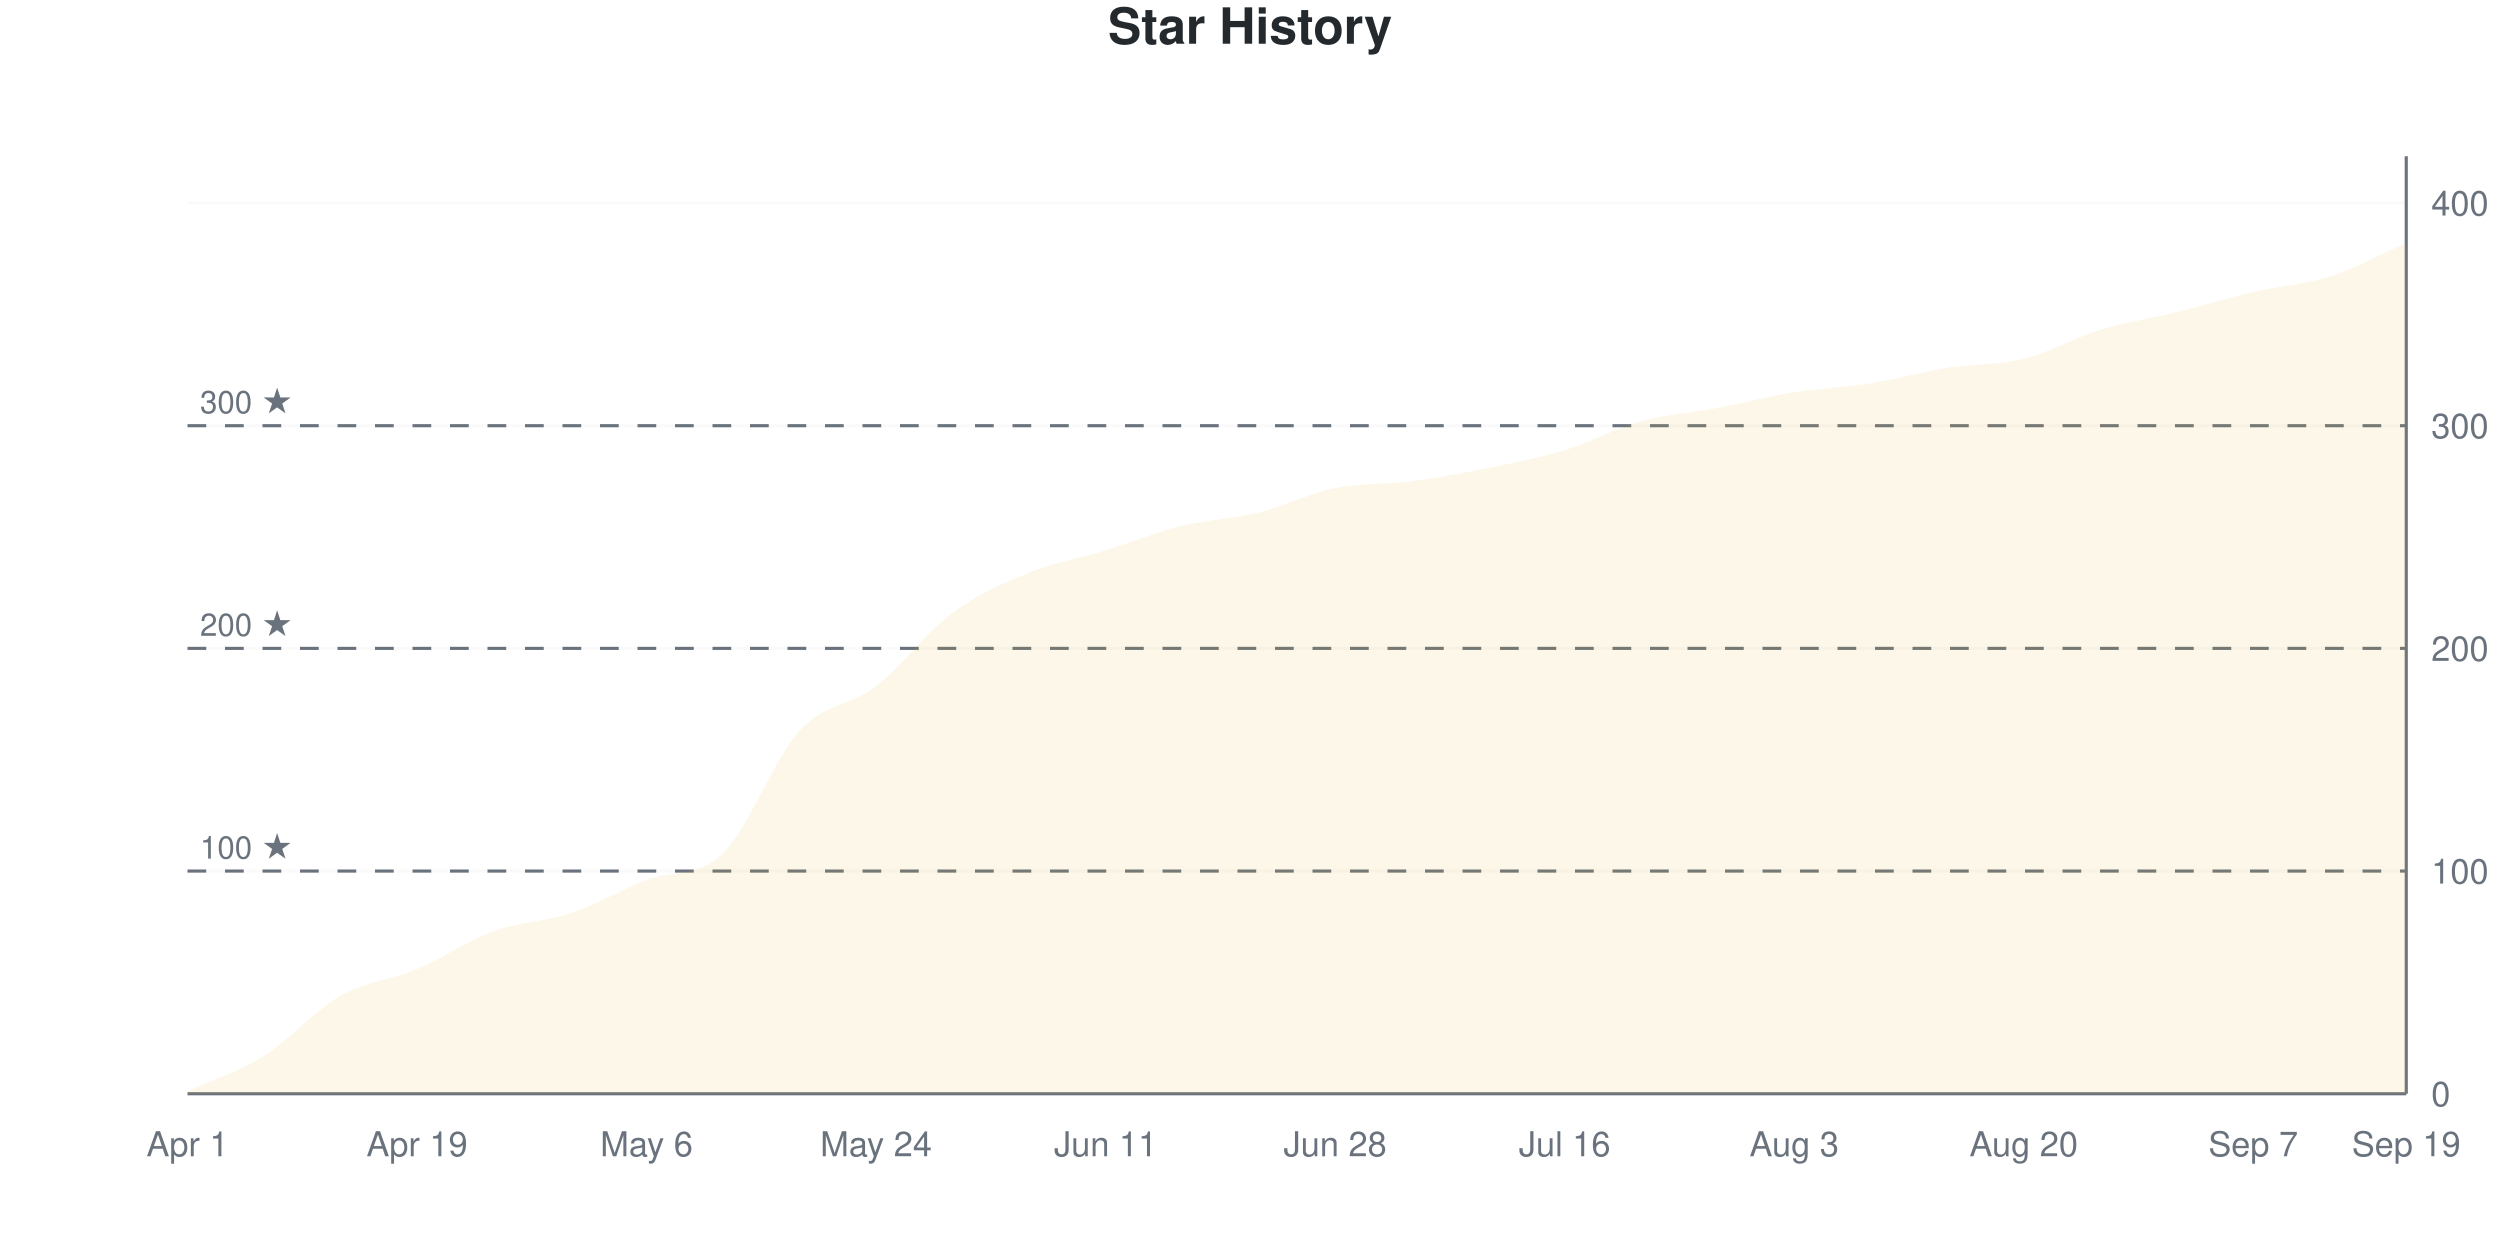
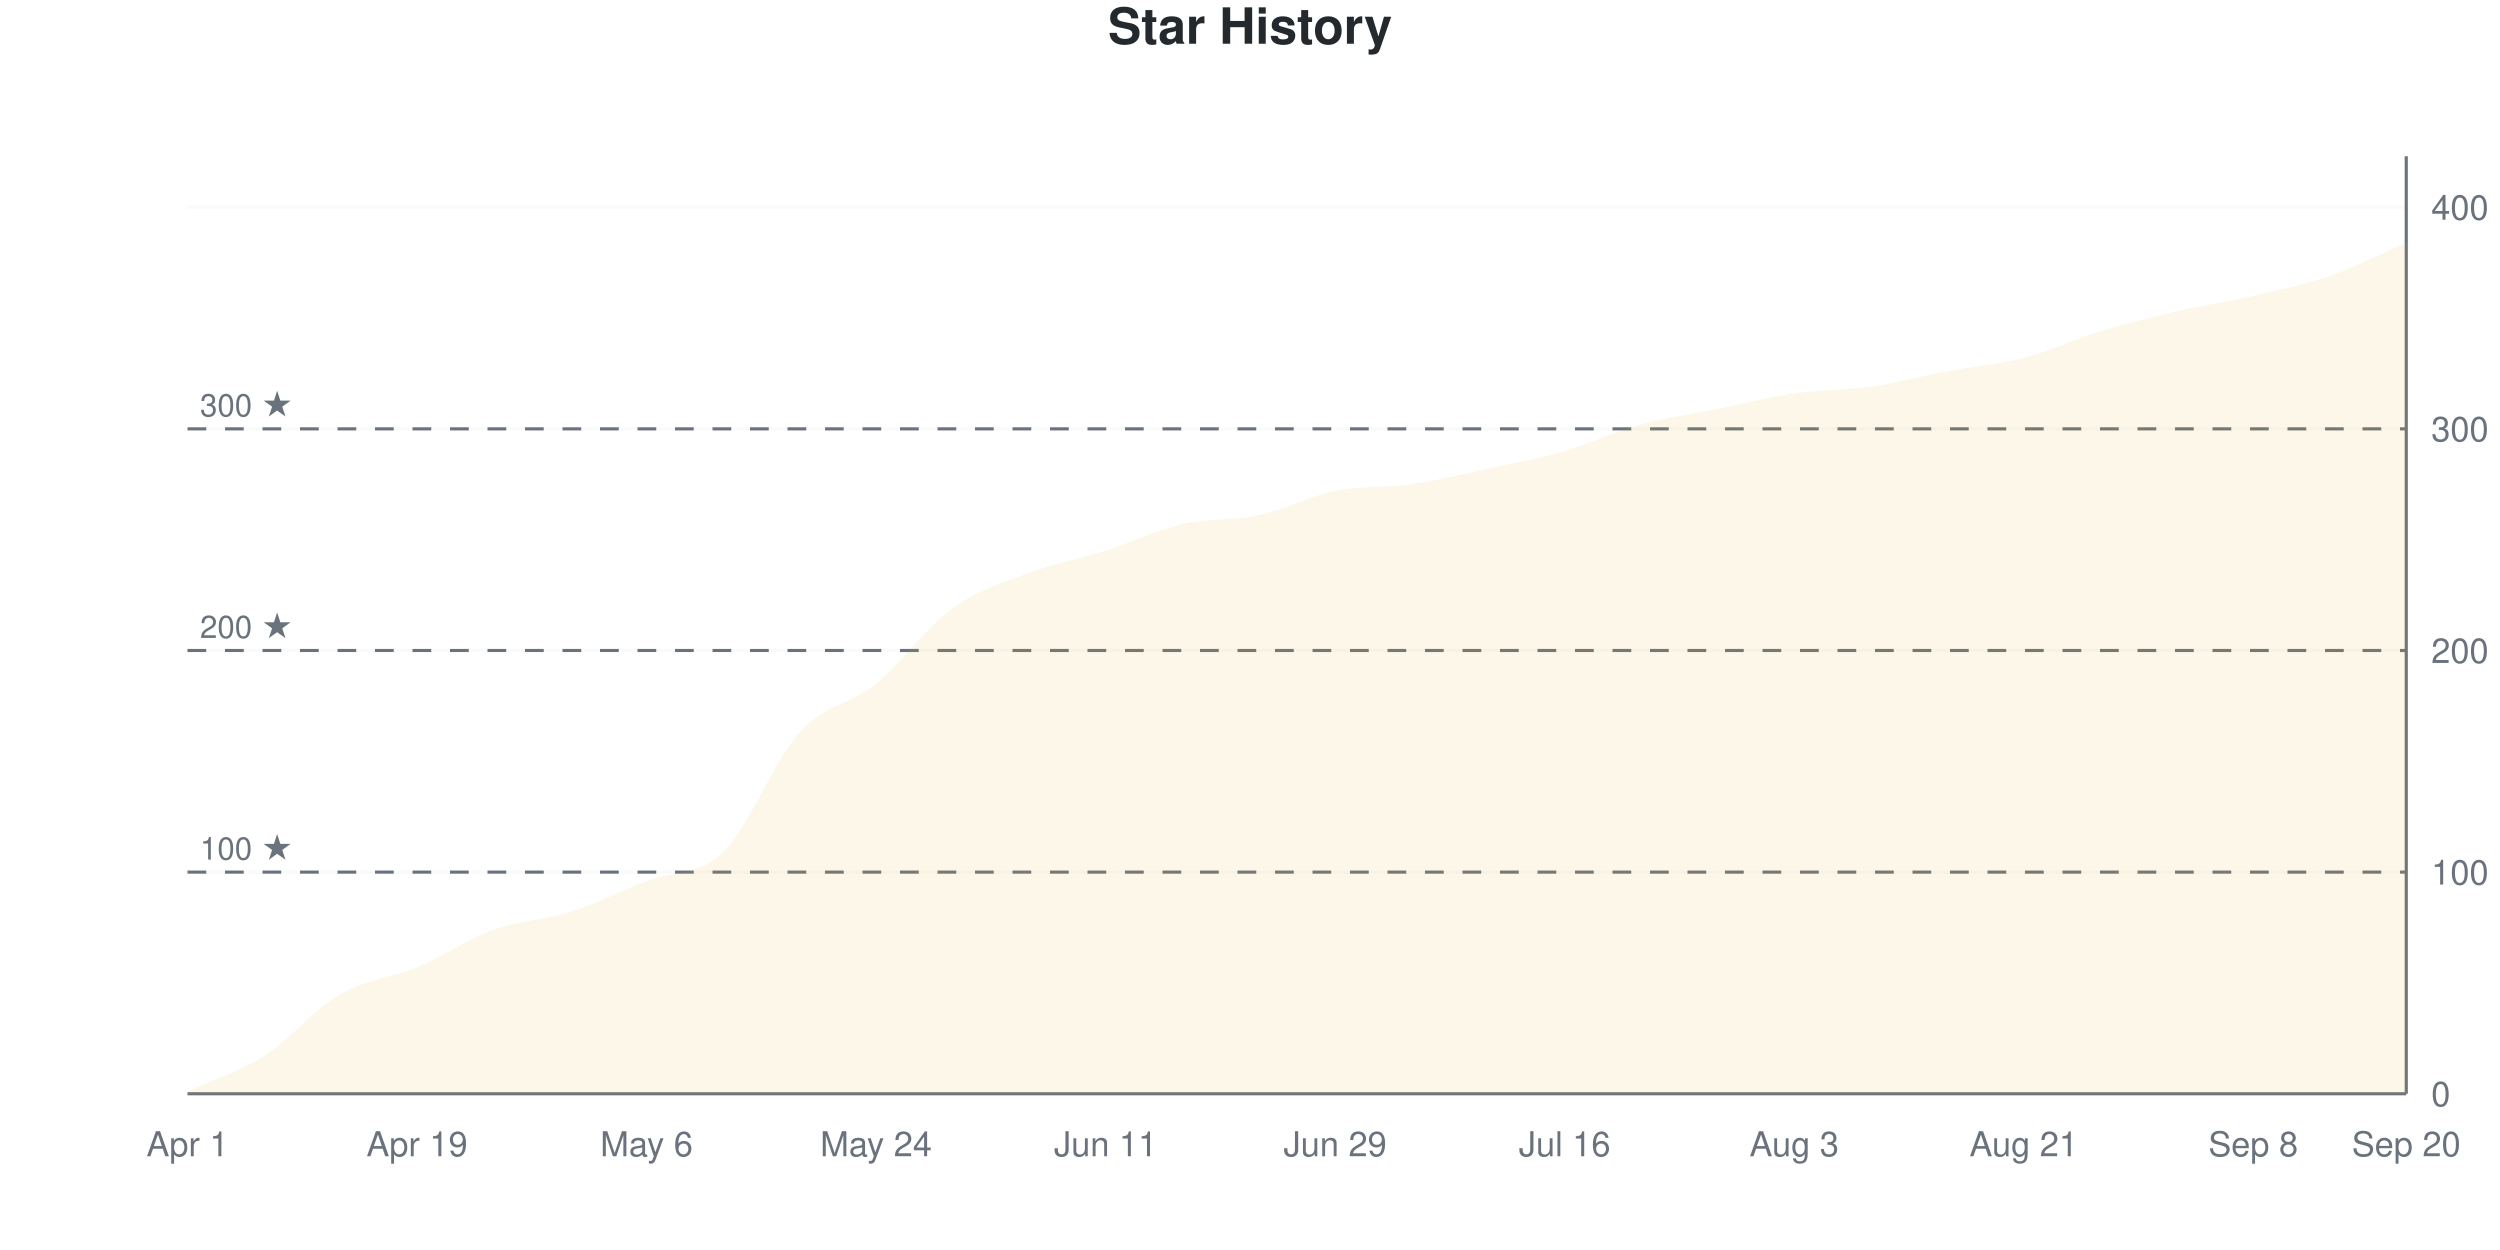
<svg xmlns="http://www.w3.org/2000/svg" viewBox="0 0 800 400" width="800" height="400">
  <style>
    @keyframes drawLine {
      to { stroke-dashoffset: 0; }
    }
    @keyframes fadeInPoint {
      from { opacity: 0; }
      to { opacity: 1; }
    }
    .data-line-0 {
      stroke-dasharray: 1172;
      stroke-dashoffset: 1172;
      animation: drawLine 2s ease-out forwards;
    }
    .data-point {
      opacity: 0;
      animation: fadeInPoint 0.5s ease-out forwards;
    }
    .chart-bg { fill: #fff; }
    .chart-text { fill: #24292e; }
    .chart-muted { fill: #6a737d; }
    .chart-grid { stroke: #eee; }
    .chart-axis { stroke: #6a737d; }
    @media (prefers-color-scheme: dark) {
      .chart-bg { fill: #0d1117; }
      .chart-text { fill: #e6edf3; }
      .chart-muted { fill: #8b949e; }
      .chart-grid { stroke: #21262d; }
      .chart-axis { stroke: #8b949e; }
    }
  </style>
  <rect width="800" height="400" class="chart-bg" />
  <text x="400" y="14" text-anchor="middle" class="chart-text" font-size="16" font-weight="bold" font-family="-apple-system, BlinkMacSystemFont, 'Segoe UI', Helvetica, Arial, sans-serif">Star History</text>
  <g class="grid">
    <line x1="60" y1="350" x2="770" y2="350" class="chart-grid" stroke-opacity="0.3" />
    <text x="778" y="354" text-anchor="start" class="chart-muted" font-size="11" font-family="-apple-system, BlinkMacSystemFont, 'Segoe UI', Helvetica, Arial, sans-serif">0</text>
-     <line x1="60" y1="278.741" x2="770" y2="278.741" class="chart-grid" stroke-opacity="0.3" />
-     <text x="778" y="282.741" text-anchor="start" class="chart-muted" font-size="11" font-family="-apple-system, BlinkMacSystemFont, 'Segoe UI', Helvetica, Arial, sans-serif">100</text>
-     <line x1="60" y1="207.482" x2="770" y2="207.482" class="chart-grid" stroke-opacity="0.3" />
-     <text x="778" y="211.482" text-anchor="start" class="chart-muted" font-size="11" font-family="-apple-system, BlinkMacSystemFont, 'Segoe UI', Helvetica, Arial, sans-serif">200</text>
-     <line x1="60" y1="136.223" x2="770" y2="136.223" class="chart-grid" stroke-opacity="0.3" />
-     <text x="778" y="140.223" text-anchor="start" class="chart-muted" font-size="11" font-family="-apple-system, BlinkMacSystemFont, 'Segoe UI', Helvetica, Arial, sans-serif">300</text>
-     <line x1="60" y1="64.964" x2="770" y2="64.964" class="chart-grid" stroke-opacity="0.3" />
-     <text x="778" y="68.964" text-anchor="start" class="chart-muted" font-size="11" font-family="-apple-system, BlinkMacSystemFont, 'Segoe UI', Helvetica, Arial, sans-serif">400</text>
+     <line x1="60" y1="279.078" x2="770" y2="279.078" class="chart-grid" stroke-opacity="0.3" />
+     <text x="778" y="283.078" text-anchor="start" class="chart-muted" font-size="11" font-family="-apple-system, BlinkMacSystemFont, 'Segoe UI', Helvetica, Arial, sans-serif">100</text>
+     <line x1="60" y1="208.156" x2="770" y2="208.156" class="chart-grid" stroke-opacity="0.3" />
+     <text x="778" y="212.156" text-anchor="start" class="chart-muted" font-size="11" font-family="-apple-system, BlinkMacSystemFont, 'Segoe UI', Helvetica, Arial, sans-serif">200</text>
+     <line x1="60" y1="137.234" x2="770" y2="137.234" class="chart-grid" stroke-opacity="0.3" />
+     <text x="778" y="141.234" text-anchor="start" class="chart-muted" font-size="11" font-family="-apple-system, BlinkMacSystemFont, 'Segoe UI', Helvetica, Arial, sans-serif">300</text>
+     <line x1="60" y1="66.312" x2="770" y2="66.312" class="chart-grid" stroke-opacity="0.3" />
+     <text x="778" y="70.312" text-anchor="start" class="chart-muted" font-size="11" font-family="-apple-system, BlinkMacSystemFont, 'Segoe UI', Helvetica, Arial, sans-serif">400</text>
  </g>
  <g class="milestones">
-     <line x1="60" y1="278.741" x2="770" y2="278.741" class="chart-axis" stroke-width="1" stroke-dasharray="6,6" />
-     <text x="64" y="274.741" class="chart-muted" font-size="10" font-family="-apple-system, BlinkMacSystemFont, 'Segoe UI', Helvetica, Arial, sans-serif">100 ★</text>
-     <line x1="60" y1="207.482" x2="770" y2="207.482" class="chart-axis" stroke-width="1" stroke-dasharray="6,6" />
-     <text x="64" y="203.482" class="chart-muted" font-size="10" font-family="-apple-system, BlinkMacSystemFont, 'Segoe UI', Helvetica, Arial, sans-serif">200 ★</text>
-     <line x1="60" y1="136.223" x2="770" y2="136.223" class="chart-axis" stroke-width="1" stroke-dasharray="6,6" />
-     <text x="64" y="132.223" class="chart-muted" font-size="10" font-family="-apple-system, BlinkMacSystemFont, 'Segoe UI', Helvetica, Arial, sans-serif">300 ★</text>
+     <line x1="60" y1="279.078" x2="770" y2="279.078" class="chart-axis" stroke-width="1" stroke-dasharray="6,6" />
+     <text x="64" y="275.078" class="chart-muted" font-size="10" font-family="-apple-system, BlinkMacSystemFont, 'Segoe UI', Helvetica, Arial, sans-serif">100 ★</text>
+     <line x1="60" y1="208.156" x2="770" y2="208.156" class="chart-axis" stroke-width="1" stroke-dasharray="6,6" />
+     <text x="64" y="204.156" class="chart-muted" font-size="10" font-family="-apple-system, BlinkMacSystemFont, 'Segoe UI', Helvetica, Arial, sans-serif">200 ★</text>
+     <line x1="60" y1="137.234" x2="770" y2="137.234" class="chart-axis" stroke-width="1" stroke-dasharray="6,6" />
+     <text x="64" y="133.234" class="chart-muted" font-size="10" font-family="-apple-system, BlinkMacSystemFont, 'Segoe UI', Helvetica, Arial, sans-serif">300 ★</text>
  </g>
  <g class="x-axis">
    <text x="60" y="370" text-anchor="middle" class="chart-muted" font-size="11" font-family="-apple-system, BlinkMacSystemFont, 'Segoe UI', Helvetica, Arial, sans-serif">Apr 1</text>
    <text x="133.448" y="370" text-anchor="middle" class="chart-muted" font-size="11" font-family="-apple-system, BlinkMacSystemFont, 'Segoe UI', Helvetica, Arial, sans-serif">Apr 19</text>
    <text x="206.897" y="370" text-anchor="middle" class="chart-muted" font-size="11" font-family="-apple-system, BlinkMacSystemFont, 'Segoe UI', Helvetica, Arial, sans-serif">May 6</text>
    <text x="280.345" y="370" text-anchor="middle" class="chart-muted" font-size="11" font-family="-apple-system, BlinkMacSystemFont, 'Segoe UI', Helvetica, Arial, sans-serif">May 24</text>
    <text x="353.793" y="370" text-anchor="middle" class="chart-muted" font-size="11" font-family="-apple-system, BlinkMacSystemFont, 'Segoe UI', Helvetica, Arial, sans-serif">Jun 11</text>
-     <text x="427.241" y="370" text-anchor="middle" class="chart-muted" font-size="11" font-family="-apple-system, BlinkMacSystemFont, 'Segoe UI', Helvetica, Arial, sans-serif">Jun 28</text>
+     <text x="427.241" y="370" text-anchor="middle" class="chart-muted" font-size="11" font-family="-apple-system, BlinkMacSystemFont, 'Segoe UI', Helvetica, Arial, sans-serif">Jun 29</text>
    <text x="500.69" y="370" text-anchor="middle" class="chart-muted" font-size="11" font-family="-apple-system, BlinkMacSystemFont, 'Segoe UI', Helvetica, Arial, sans-serif">Jul 16</text>
    <text x="574.138" y="370" text-anchor="middle" class="chart-muted" font-size="11" font-family="-apple-system, BlinkMacSystemFont, 'Segoe UI', Helvetica, Arial, sans-serif">Aug 3</text>
-     <text x="647.586" y="370" text-anchor="middle" class="chart-muted" font-size="11" font-family="-apple-system, BlinkMacSystemFont, 'Segoe UI', Helvetica, Arial, sans-serif">Aug 20</text>
-     <text x="721.034" y="370" text-anchor="middle" class="chart-muted" font-size="11" font-family="-apple-system, BlinkMacSystemFont, 'Segoe UI', Helvetica, Arial, sans-serif">Sep 7</text>
-     <text x="770" y="370" text-anchor="middle" class="chart-muted" font-size="11" font-family="-apple-system, BlinkMacSystemFont, 'Segoe UI', Helvetica, Arial, sans-serif">Sep 19</text>
+     <text x="647.586" y="370" text-anchor="middle" class="chart-muted" font-size="11" font-family="-apple-system, BlinkMacSystemFont, 'Segoe UI', Helvetica, Arial, sans-serif">Aug 21</text>
+     <text x="721.034" y="370" text-anchor="middle" class="chart-muted" font-size="11" font-family="-apple-system, BlinkMacSystemFont, 'Segoe UI', Helvetica, Arial, sans-serif">Sep 8</text>
+     <text x="770" y="370" text-anchor="middle" class="chart-muted" font-size="11" font-family="-apple-system, BlinkMacSystemFont, 'Segoe UI', Helvetica, Arial, sans-serif">Sep 20</text>
  </g>
  <line x1="770" y1="50" x2="770" y2="350" class="chart-axis" stroke-width="1" />
  <line x1="60" y1="350" x2="770" y2="350" class="chart-axis" stroke-width="1" />
-   <path d="M60,350 L60,349.287 C68.161,345.487 76.322,342.993 84.483,337.886 C92.644,332.779 100.805,323.278 108.966,318.646 C117.126,314.014 125.287,313.539 133.448,310.095 C141.609,306.651 149.77,300.95 157.931,297.981 C166.092,295.012 174.253,295.012 182.414,292.28 C190.575,289.549 198.736,284.788 206.897,281.591 C215.057,278.395 223.218,280.972 231.379,273.04 C239.54,265.109 247.701,242.755 255.862,233.848 C264.023,224.941 272.184,225.891 280.345,219.596 C288.506,213.302 296.667,202.138 304.828,196.081 C312.989,190.024 321.149,186.58 329.31,183.254 C337.471,179.929 345.632,178.622 353.793,176.128 C361.954,173.634 370.115,170.309 378.276,168.29 C386.437,166.271 394.598,166.033 402.759,164.014 C410.92,161.995 419.08,157.838 427.241,156.176 C435.402,154.513 443.563,155.107 451.724,154.038 C459.885,152.969 468.046,151.425 476.207,149.762 C484.368,148.1 492.529,146.556 500.69,144.062 C508.851,141.568 517.011,137.055 525.172,134.798 C533.333,132.542 541.494,132.067 549.655,130.523 C557.816,128.979 565.977,126.841 574.138,125.534 C582.299,124.228 590.46,123.99 598.621,122.684 C606.782,121.378 614.943,119.002 623.103,117.696 C631.264,116.39 639.425,116.865 647.586,114.846 C655.747,112.827 663.908,108.076 672.069,105.582 C680.23,103.088 688.391,101.9 696.552,99.881 C704.713,97.862 712.874,95.368 721.034,93.468 C729.195,91.568 737.356,91.093 745.517,88.48 C753.678,85.867 761.839,81.354 770,77.791 L770,350 L60,350 Z" fill="#dfb317" fill-opacity="0.1" />
-   <path d="M60,350 L60,349.287 C68.161,345.487 76.322,342.993 84.483,337.886 C92.644,332.779 100.805,323.278 108.966,318.646 C117.126,314.014 125.287,313.539 133.448,310.095 C141.609,306.651 149.77,300.95 157.931,297.981 C166.092,295.012 174.253,295.012 182.414,292.28 C190.575,289.549 198.736,284.788 206.897,281.591 C215.057,278.395 223.218,280.972 231.379,273.04 C239.54,265.109 247.701,242.755 255.862,233.848 C264.023,224.941 272.184,225.891 280.345,219.596 C288.506,213.302 296.667,202.138 304.828,196.081 C312.989,190.024 321.149,186.58 329.31,183.254 C337.471,179.929 345.632,178.622 353.793,176.128 C361.954,173.634 370.115,170.309 378.276,168.29 C386.437,166.271 394.598,166.033 402.759,164.014 C410.92,161.995 419.08,157.838 427.241,156.176 C435.402,154.513 443.563,155.107 451.724,154.038 C459.885,152.969 468.046,151.425 476.207,149.762 C484.368,148.1 492.529,146.556 500.69,144.062 C508.851,141.568 517.011,137.055 525.172,134.798 C533.333,132.542 541.494,132.067 549.655,130.523 C557.816,128.979 565.977,126.841 574.138,125.534 C582.299,124.228 590.46,123.99 598.621,122.684 C606.782,121.378 614.943,119.002 623.103,117.696 C631.264,116.39 639.425,116.865 647.586,114.846 C655.747,112.827 663.908,108.076 672.069,105.582 C680.23,103.088 688.391,101.9 696.552,99.881 C704.713,97.862 712.874,95.368 721.034,93.468 C729.195,91.568 737.356,91.093 745.517,88.48 C753.678,85.867 761.839,81.354 770,77.791" fill="none" stroke="#dfb317" stroke-width="2.5" class="data-line-0" />
+   <path d="M60,350 L60,349.291 C68.161,345.508 76.322,343.144 84.483,337.943 C92.644,332.742 100.805,322.813 108.966,318.085 C117.126,313.357 125.287,313.002 133.448,309.574 C141.609,306.147 149.77,300.473 157.931,297.518 C166.092,294.563 174.253,294.444 182.414,291.844 C190.575,289.243 198.736,285.106 206.897,281.915 C215.057,278.723 223.218,280.615 231.379,272.695 C239.54,264.775 247.701,243.381 255.862,234.397 C264.023,225.414 272.184,225.414 280.345,218.794 C288.506,212.175 296.667,200.591 304.828,194.681 C312.989,188.771 321.149,186.407 329.31,183.333 C337.471,180.26 345.632,178.842 353.793,176.241 C361.954,173.641 370.115,169.622 378.276,167.73 C386.437,165.839 394.598,166.667 402.759,164.894 C410.92,163.121 419.08,158.747 427.241,157.092 C435.402,155.437 443.563,156.147 451.724,154.965 C459.885,153.783 468.046,151.773 476.207,150 C484.368,148.227 492.529,146.69 500.69,144.326 C508.851,141.962 517.011,138.061 525.172,135.816 C533.333,133.57 541.494,132.506 549.655,130.851 C557.816,129.196 565.977,127.069 574.138,125.887 C582.299,124.704 590.46,124.941 598.621,123.759 C606.782,122.577 614.943,120.331 623.103,118.794 C631.264,117.258 639.425,116.667 647.586,114.539 C655.747,112.411 663.908,108.511 672.069,106.028 C680.23,103.546 688.391,101.537 696.552,99.645 C704.713,97.754 712.874,96.572 721.034,94.681 C729.195,92.79 737.356,91.135 745.517,88.298 C753.678,85.461 761.839,81.206 770,77.66 L770,350 L60,350 Z" fill="#dfb317" fill-opacity="0.1" />
+   <path d="M60,350 L60,349.291 C68.161,345.508 76.322,343.144 84.483,337.943 C92.644,332.742 100.805,322.813 108.966,318.085 C117.126,313.357 125.287,313.002 133.448,309.574 C141.609,306.147 149.77,300.473 157.931,297.518 C166.092,294.563 174.253,294.444 182.414,291.844 C190.575,289.243 198.736,285.106 206.897,281.915 C215.057,278.723 223.218,280.615 231.379,272.695 C239.54,264.775 247.701,243.381 255.862,234.397 C264.023,225.414 272.184,225.414 280.345,218.794 C288.506,212.175 296.667,200.591 304.828,194.681 C312.989,188.771 321.149,186.407 329.31,183.333 C337.471,180.26 345.632,178.842 353.793,176.241 C361.954,173.641 370.115,169.622 378.276,167.73 C386.437,165.839 394.598,166.667 402.759,164.894 C410.92,163.121 419.08,158.747 427.241,157.092 C435.402,155.437 443.563,156.147 451.724,154.965 C459.885,153.783 468.046,151.773 476.207,150 C484.368,148.227 492.529,146.69 500.69,144.326 C508.851,141.962 517.011,138.061 525.172,135.816 C533.333,133.57 541.494,132.506 549.655,130.851 C557.816,129.196 565.977,127.069 574.138,125.887 C582.299,124.704 590.46,124.941 598.621,123.759 C606.782,122.577 614.943,120.331 623.103,118.794 C631.264,117.258 639.425,116.667 647.586,114.539 C655.747,112.411 663.908,108.511 672.069,106.028 C680.23,103.546 688.391,101.537 696.552,99.645 C704.713,97.754 712.874,96.572 721.034,94.681 C729.195,92.79 737.356,91.135 745.517,88.298 C753.678,85.461 761.839,81.206 770,77.66" fill="none" stroke="#dfb317" stroke-width="2.5" class="data-line-0" />
  <g class="points">
-     <circle cx="60" cy="349.287" r="4" fill="#dfb317" class="data-point" style="animation-delay: 1.50s" />
-     <circle cx="84.483" cy="337.886" r="4" fill="#dfb317" class="data-point" style="animation-delay: 1.55s" />
-     <circle cx="108.966" cy="318.646" r="4" fill="#dfb317" class="data-point" style="animation-delay: 1.60s" />
-     <circle cx="133.448" cy="310.095" r="4" fill="#dfb317" class="data-point" style="animation-delay: 1.65s" />
-     <circle cx="157.931" cy="297.981" r="4" fill="#dfb317" class="data-point" style="animation-delay: 1.70s" />
-     <circle cx="182.414" cy="292.28" r="4" fill="#dfb317" class="data-point" style="animation-delay: 1.75s" />
-     <circle cx="206.897" cy="281.591" r="4" fill="#dfb317" class="data-point" style="animation-delay: 1.80s" />
-     <circle cx="231.379" cy="273.04" r="4" fill="#dfb317" class="data-point" style="animation-delay: 1.85s" />
-     <circle cx="255.862" cy="233.848" r="4" fill="#dfb317" class="data-point" style="animation-delay: 1.90s" />
-     <circle cx="280.345" cy="219.596" r="4" fill="#dfb317" class="data-point" style="animation-delay: 1.95s" />
-     <circle cx="304.828" cy="196.081" r="4" fill="#dfb317" class="data-point" style="animation-delay: 2.00s" />
-     <circle cx="329.31" cy="183.254" r="4" fill="#dfb317" class="data-point" style="animation-delay: 2.05s" />
-     <circle cx="353.793" cy="176.128" r="4" fill="#dfb317" class="data-point" style="animation-delay: 2.10s" />
-     <circle cx="378.276" cy="168.29" r="4" fill="#dfb317" class="data-point" style="animation-delay: 2.15s" />
-     <circle cx="402.759" cy="164.014" r="4" fill="#dfb317" class="data-point" style="animation-delay: 2.20s" />
-     <circle cx="427.241" cy="156.176" r="4" fill="#dfb317" class="data-point" style="animation-delay: 2.25s" />
-     <circle cx="451.724" cy="154.038" r="4" fill="#dfb317" class="data-point" style="animation-delay: 2.30s" />
-     <circle cx="476.207" cy="149.762" r="4" fill="#dfb317" class="data-point" style="animation-delay: 2.35s" />
-     <circle cx="500.69" cy="144.062" r="4" fill="#dfb317" class="data-point" style="animation-delay: 2.40s" />
-     <circle cx="525.172" cy="134.798" r="4" fill="#dfb317" class="data-point" style="animation-delay: 2.45s" />
-     <circle cx="549.655" cy="130.523" r="4" fill="#dfb317" class="data-point" style="animation-delay: 2.50s" />
-     <circle cx="574.138" cy="125.534" r="4" fill="#dfb317" class="data-point" style="animation-delay: 2.55s" />
-     <circle cx="598.621" cy="122.684" r="4" fill="#dfb317" class="data-point" style="animation-delay: 2.60s" />
-     <circle cx="623.103" cy="117.696" r="4" fill="#dfb317" class="data-point" style="animation-delay: 2.65s" />
-     <circle cx="647.586" cy="114.846" r="4" fill="#dfb317" class="data-point" style="animation-delay: 2.70s" />
-     <circle cx="672.069" cy="105.582" r="4" fill="#dfb317" class="data-point" style="animation-delay: 2.75s" />
-     <circle cx="696.552" cy="99.881" r="4" fill="#dfb317" class="data-point" style="animation-delay: 2.80s" />
-     <circle cx="721.034" cy="93.468" r="4" fill="#dfb317" class="data-point" style="animation-delay: 2.85s" />
-     <circle cx="745.517" cy="88.48" r="4" fill="#dfb317" class="data-point" style="animation-delay: 2.90s" />
-     <circle cx="770" cy="77.791" r="4" fill="#dfb317" class="data-point" style="animation-delay: 2.95s" />
+     <circle cx="60" cy="349.291" r="4" fill="#dfb317" class="data-point" style="animation-delay: 1.50s" />
+     <circle cx="84.483" cy="337.943" r="4" fill="#dfb317" class="data-point" style="animation-delay: 1.55s" />
+     <circle cx="108.966" cy="318.085" r="4" fill="#dfb317" class="data-point" style="animation-delay: 1.60s" />
+     <circle cx="133.448" cy="309.574" r="4" fill="#dfb317" class="data-point" style="animation-delay: 1.65s" />
+     <circle cx="157.931" cy="297.518" r="4" fill="#dfb317" class="data-point" style="animation-delay: 1.70s" />
+     <circle cx="182.414" cy="291.844" r="4" fill="#dfb317" class="data-point" style="animation-delay: 1.75s" />
+     <circle cx="206.897" cy="281.915" r="4" fill="#dfb317" class="data-point" style="animation-delay: 1.80s" />
+     <circle cx="231.379" cy="272.695" r="4" fill="#dfb317" class="data-point" style="animation-delay: 1.85s" />
+     <circle cx="255.862" cy="234.397" r="4" fill="#dfb317" class="data-point" style="animation-delay: 1.90s" />
+     <circle cx="280.345" cy="218.794" r="4" fill="#dfb317" class="data-point" style="animation-delay: 1.95s" />
+     <circle cx="304.828" cy="194.681" r="4" fill="#dfb317" class="data-point" style="animation-delay: 2.00s" />
+     <circle cx="329.31" cy="183.333" r="4" fill="#dfb317" class="data-point" style="animation-delay: 2.05s" />
+     <circle cx="353.793" cy="176.241" r="4" fill="#dfb317" class="data-point" style="animation-delay: 2.10s" />
+     <circle cx="378.276" cy="167.73" r="4" fill="#dfb317" class="data-point" style="animation-delay: 2.15s" />
+     <circle cx="402.759" cy="164.894" r="4" fill="#dfb317" class="data-point" style="animation-delay: 2.20s" />
+     <circle cx="427.241" cy="157.092" r="4" fill="#dfb317" class="data-point" style="animation-delay: 2.25s" />
+     <circle cx="451.724" cy="154.965" r="4" fill="#dfb317" class="data-point" style="animation-delay: 2.30s" />
+     <circle cx="476.207" cy="150" r="4" fill="#dfb317" class="data-point" style="animation-delay: 2.35s" />
+     <circle cx="500.69" cy="144.326" r="4" fill="#dfb317" class="data-point" style="animation-delay: 2.40s" />
+     <circle cx="525.172" cy="135.816" r="4" fill="#dfb317" class="data-point" style="animation-delay: 2.45s" />
+     <circle cx="549.655" cy="130.851" r="4" fill="#dfb317" class="data-point" style="animation-delay: 2.50s" />
+     <circle cx="574.138" cy="125.887" r="4" fill="#dfb317" class="data-point" style="animation-delay: 2.55s" />
+     <circle cx="598.621" cy="123.759" r="4" fill="#dfb317" class="data-point" style="animation-delay: 2.60s" />
+     <circle cx="623.103" cy="118.794" r="4" fill="#dfb317" class="data-point" style="animation-delay: 2.65s" />
+     <circle cx="647.586" cy="114.539" r="4" fill="#dfb317" class="data-point" style="animation-delay: 2.70s" />
+     <circle cx="672.069" cy="106.028" r="4" fill="#dfb317" class="data-point" style="animation-delay: 2.75s" />
+     <circle cx="696.552" cy="99.645" r="4" fill="#dfb317" class="data-point" style="animation-delay: 2.80s" />
+     <circle cx="721.034" cy="94.681" r="4" fill="#dfb317" class="data-point" style="animation-delay: 2.85s" />
+     <circle cx="745.517" cy="88.298" r="4" fill="#dfb317" class="data-point" style="animation-delay: 2.90s" />
+     <circle cx="770" cy="77.66" r="4" fill="#dfb317" class="data-point" style="animation-delay: 2.95s" />
  </g>
</svg>
